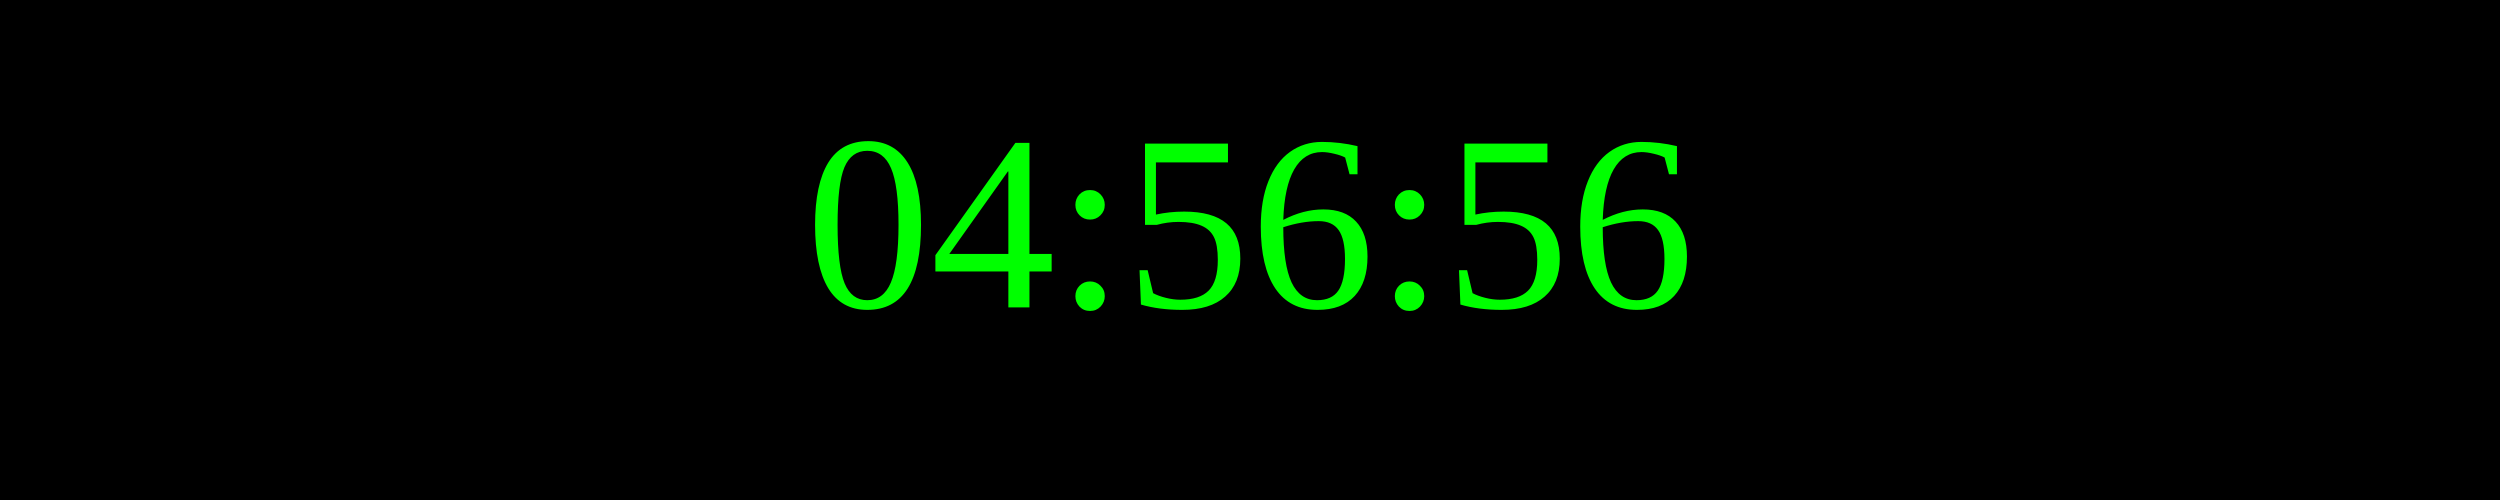
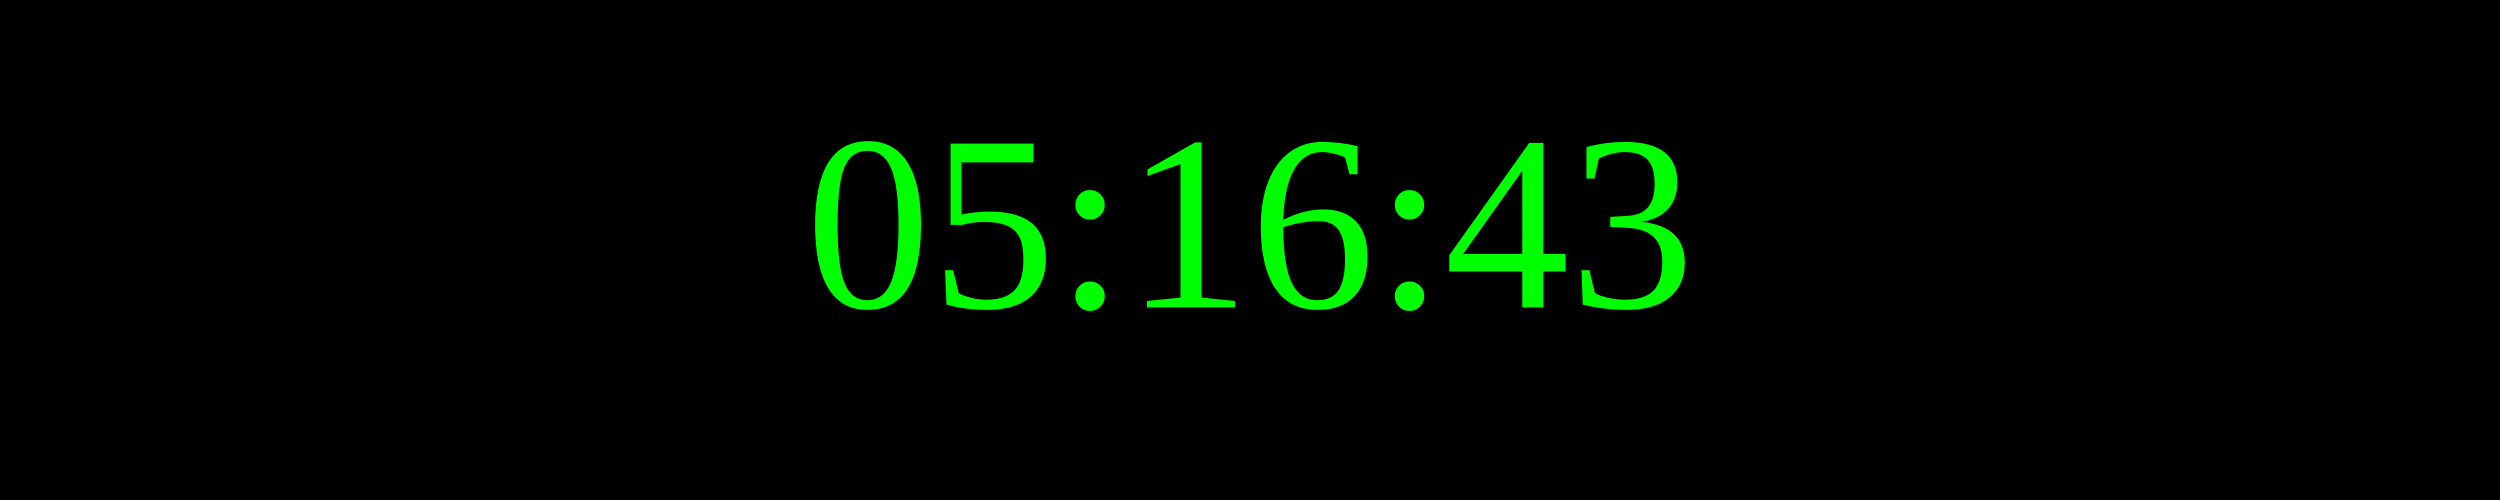
<svg xmlns="http://www.w3.org/2000/svg" width="250" height="50">
  <rect width="100%" height="100%" fill="black" />
  <text x="50%" y="50%" font-size="25" fill="lime" text-anchor="middle" dominant-baseline="middle">
- 04:56:56
+ 05:16:43
</text>
</svg>
